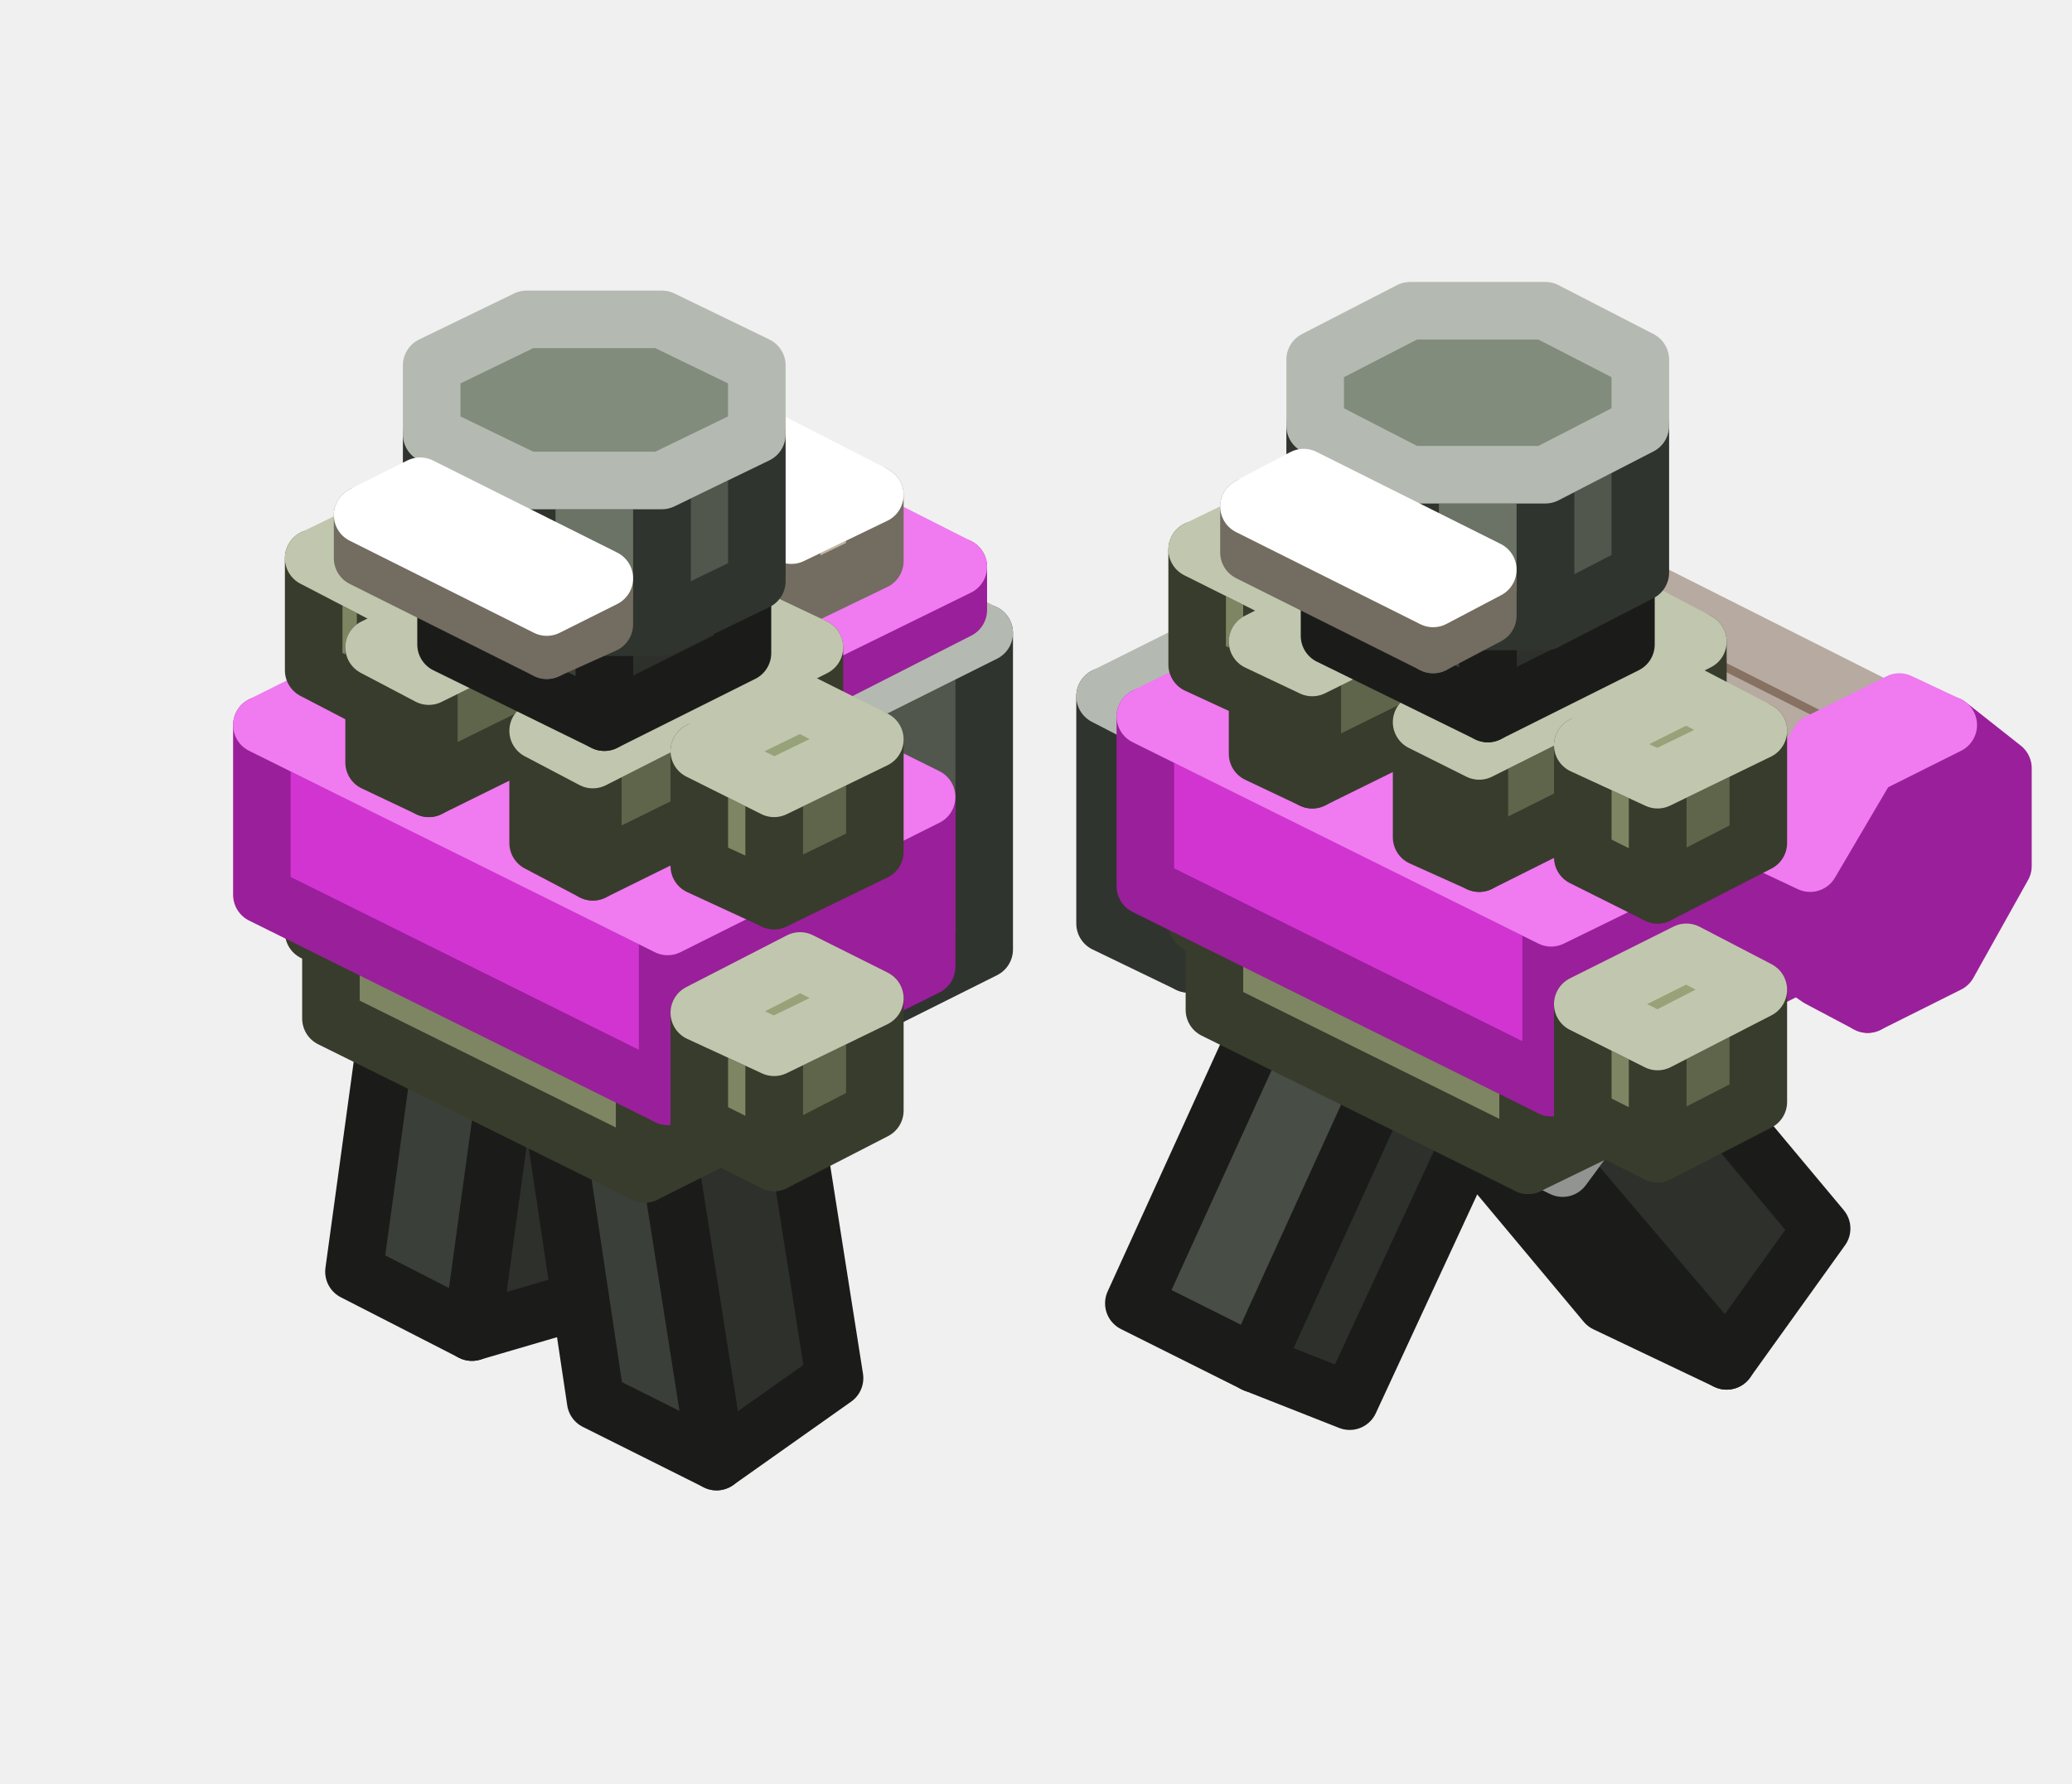
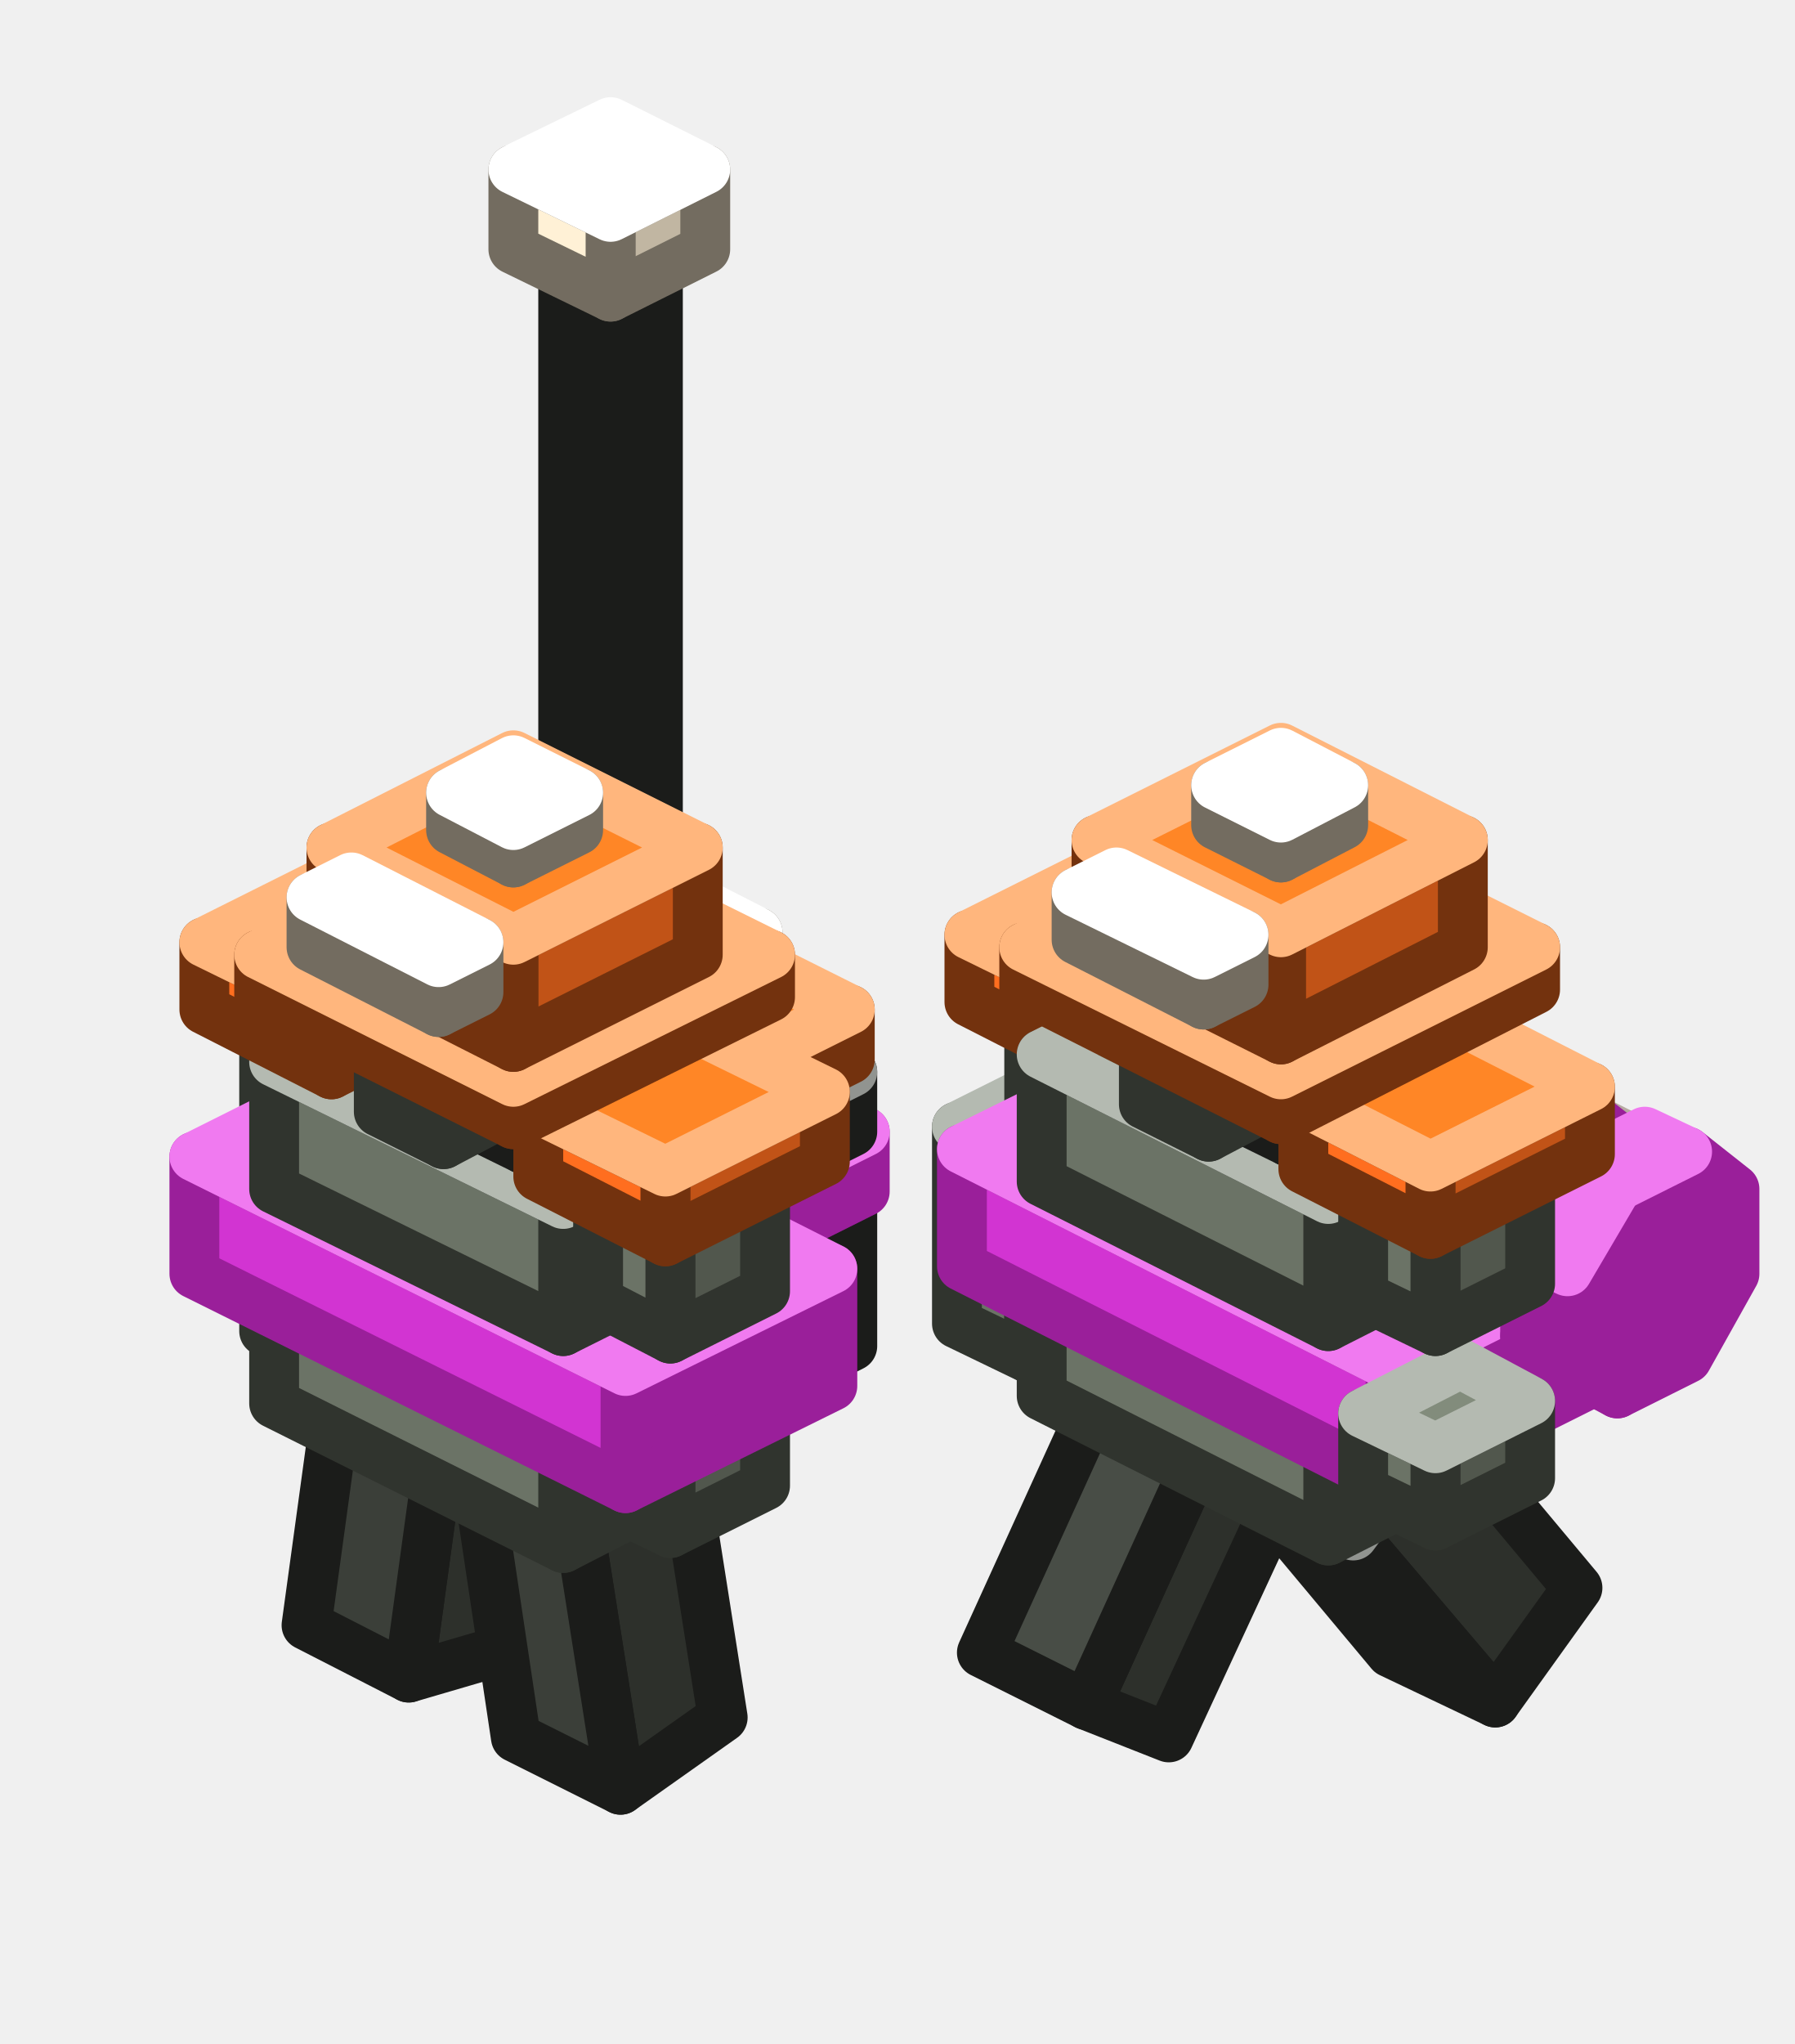
- <svg xmlns="http://www.w3.org/2000/svg" width="72" height="62" viewBox="0 0 72 62">
+ <svg xmlns="http://www.w3.org/2000/svg" width="72" height="82" viewBox="0 0 72 82">
  <g stroke-width="2" stroke-linejoin="round">
-     <polygon points="46.3,21.7 46.3,25.1 44.6,24.3 44.6,20.9" fill="#D234D2" stroke="#9A1F9A" />
-     <polygon points="46.3,25.1 48.2,26.5 46.6,25.7 44.6,24.3" fill="#9A1F9A" stroke="#9A1F9A" />
-     <polygon points="48.2,18.3 46.3,21.7 46.3,25.1 48.2,26.5 51,25.1 53,21.7 53,18.3 51,16.9" fill="#9A1F9A" stroke="#9A1F9A" />
-     <polygon points="48.2,18.3 46.3,21.7 44.6,20.9 46.6,17.5" fill="#F07AF0" stroke="#F07AF0" />
-     <polygon points="51,16.9 48.2,18.3 46.6,17.5 49.4,16.1" fill="#F07AF0" stroke="#F07AF0" />
-     <polygon points="46.9,48.7 43.6,47.4 49.2,35.1 52.6,36.4" fill="#2D302B" stroke="#1B1C1A" />
-     <polygon points="43.6,47.4 39.4,45.3 45,33 49.2,35.1" fill="#484D46" stroke="#1B1C1A" />
-     <polygon points="45,33 48.4,34.3 52.6,36.4 49.2,35.1" fill="#3B3F39" stroke="#919490" />
-     <polygon points="45.1,31.6 41.3,33.5 41.3,25.7 45.1,23.7" fill="#51574D" stroke="#30342E" />
-     <polygon points="41.3,33.5 38.4,32.1 38.4,24.2 41.3,25.7" fill="#6B7366" stroke="#30342E" />
-     <polygon points="38.4,24.2 42.2,22.3 45.1,23.7 41.3,25.7" fill="#828C7C" stroke="#B4BAB1" />
-     <polygon points="20.5,45.1 16.4,46.3 18.1,33.9 22.2,32.7" fill="#2D302B" stroke="#1B1C1A" />
-     <polygon points="16.4,46.3 12.3,44.2 14,31.8 18.1,33.9" fill="#3B3F39" stroke="#1B1C1A" />
-     <polygon points="14,31.8 18,30.6 22.2,32.7 18.1,33.9" fill="#484D46" stroke="#919490" />
-     <polygon points="17,31.9 13.4,33.6 13.4,29.7 17,28" fill="#5F654A" stroke="#383C2C" />
-     <polygon points="13.4,33.6 10.9,32.4 10.9,28.4 13.4,29.7" fill="#7D8562" stroke="#383C2C" />
-     <polygon points="10.9,28.4 14.4,26.7 17,28 13.4,29.7" fill="#98A278" stroke="#C1C7AE" />
-     <polygon points="63.3,42.7 60,47.3 54.3,40.6 57.7,36" fill="#2D302B" stroke="#1B1C1A" />
-     <polygon points="60,47.3 55.8,45.3 50.2,38.6 54.3,40.6" fill="#2D302B" stroke="#1B1C1A" />
-     <polygon points="50.2,38.6 53.5,33.9 57.7,36 54.3,40.6" fill="#484D46" stroke="#919490" />
-     <polygon points="34.2,33 29.4,35.4 29.4,24.4 34.2,22" fill="#51574D" stroke="#30342E" />
-     <polygon points="29.4,35.4 19.2,30.3 19.2,19.3 29.4,24.4" fill="#6B7366" stroke="#30342E" />
-     <polygon points="19.2,19.3 24,16.9 34.2,22 29.4,24.4" fill="#828C7C" stroke="#B4BAB1" />
-     <polygon points="29,47.9 24.9,50.8 23.2,40 27.3,37.1" fill="#2D302B" stroke="#1B1C1A" />
-     <polygon points="24.9,50.8 20.7,48.7 19.1,38 23.2,40" fill="#3B3F39" stroke="#1B1C1A" />
-     <polygon points="19.1,38 23.2,35 27.3,37.1 23.2,40" fill="#484D46" stroke="#919490" />
-     <polygon points="29.8,37.1 22.4,40.8 22.4,36.9 29.8,33.2" fill="#5F654A" stroke="#383C2C" />
-     <polygon points="22.4,40.8 11.5,35.4 11.5,31.5 22.4,36.9" fill="#7D8562" stroke="#383C2C" />
-     <polygon points="11.5,31.5 18.9,27.8 29.8,33.2 22.4,36.9" fill="#98A278" stroke="#C1C7AE" />
-     <polygon points="47.7,31.6 44.2,33.4 44.2,29.4 47.7,27.7" fill="#5F654A" stroke="#383C2C" />
-     <polygon points="44.2,33.4 41.6,32.1 41.6,28.2 44.2,29.4" fill="#7D8562" stroke="#383C2C" />
-     <polygon points="41.6,28.2 45.1,26.4 47.7,27.7 44.2,29.4" fill="#98A278" stroke="#C1C7AE" />
-     <polygon points="60.5,36.9 53.1,40.5 53.1,36.6 60.5,32.9" fill="#5F654A" stroke="#383C2C" />
-     <polygon points="53.1,40.5 42.2,35.1 42.2,31.2 53.1,36.6" fill="#7D8562" stroke="#383C2C" />
-     <polygon points="42.2,31.2 49.6,27.5 60.5,32.9 53.1,36.6" fill="#98A278" stroke="#C1C7AE" />
-     <polygon points="61.4,29.1 61.4,32.2 46.7,24.8 46.7,21.8" fill="#6E5D50" stroke="#322A24" />
-     <polygon points="61.4,32.2 63.2,33.5 48.5,26.1 46.7,24.8" fill="#53463C" stroke="#322A24" />
-     <polygon points="63.2,26.1 61.4,29.1 61.4,32.2 63.2,33.5 65.7,32.2 67.5,29.2 67.5,26.1 65.7,24.8" fill="#53463C" stroke="#322A24" />
-     <polygon points="63.2,26.1 61.4,29.1 46.7,21.8 48.5,18.7" fill="#867162" stroke="#B6AAA1" />
-     <polygon points="65.7,24.8 63.2,26.1 48.5,18.7 51,17.4" fill="#867162" stroke="#B6AAA1" />
-     <polygon points="62.9,33.3 53.9,37.8 53.9,31.9 62.9,27.5" fill="#9A1F9A" stroke="#9A1F9A" />
-     <polygon points="53.9,37.8 39.8,30.8 39.8,24.9 53.9,31.9" fill="#D234D2" stroke="#9A1F9A" />
-     <polygon points="39.8,24.9 48.8,20.4 62.9,27.5 53.9,31.9" fill="#F07AF0" stroke="#F07AF0" />
-     <polygon points="47.7,22.6 44.2,24.3 44.2,20.4 47.7,18.7" fill="#5F654A" stroke="#383C2C" />
-     <polygon points="44.2,24.3 41.6,23.1 41.6,19.1 44.2,20.4" fill="#7D8562" stroke="#383C2C" />
-     <polygon points="41.6,19.1 45.1,17.4 47.7,18.7 44.2,20.4" fill="#98A278" stroke="#C1C7AE" />
-     <polygon points="53.3,23.3 45.6,27.1 45.6,23.2 53.3,19.4" fill="#5F654A" stroke="#383C2C" />
-     <polygon points="45.6,27.1 43.7,26.2 43.7,22.3 45.6,23.2" fill="#7D8562" stroke="#383C2C" />
-     <polygon points="43.7,22.3 51.4,18.4 53.3,19.4 45.6,23.2" fill="#98A278" stroke="#C1C7AE" />
-     <polygon points="32.2,33.6 23.2,38.1 23.2,32.2 32.2,27.7" fill="#9A1F9A" stroke="#9A1F9A" />
-     <polygon points="23.2,38.1 9.1,31.1 9.1,25.2 23.2,32.2" fill="#D234D2" stroke="#9A1F9A" />
-     <polygon points="9.1,25.2 18.1,20.7 32.2,27.7 23.2,32.2" fill="#F07AF0" stroke="#F07AF0" />
-     <polygon points="17,22.9 13.4,24.6 13.4,20.7 17,18.9" fill="#5F654A" stroke="#383C2C" />
-     <polygon points="13.4,24.6 10.9,23.3 10.9,19.4 13.4,20.7" fill="#7D8562" stroke="#383C2C" />
-     <polygon points="10.9,19.4 14.4,17.7 17,18.9 13.4,20.7" fill="#98A278" stroke="#C1C7AE" />
-     <polygon points="33.3,21.2 27.8,24 27.8,22.4 33.3,19.7" fill="#9A1F9A" stroke="#9A1F9A" />
-     <polygon points="27.8,24 20.2,20.1 20.2,18.5 27.8,22.4" fill="#D234D2" stroke="#9A1F9A" />
-     <polygon points="20.2,18.5 25.6,15.8 33.3,19.7 27.8,22.4" fill="#F07AF0" stroke="#F07AF0" />
-     <polygon points="30.4,19.5 27.5,20.9 27.5,18.6 30.4,17.2" fill="#C1B6A2" stroke="#736C60" />
-     <polygon points="27.5,20.9 23,18.7 23,16.4 27.5,18.6" fill="#FFF1D6" stroke="#736C60" />
-     <polygon points="23,16.4 25.9,14.9 30.4,17.2 27.5,18.6" fill="#FFFFFF" stroke="#FFFFFF" />
-     <polygon points="22.6,23.6 14.9,27.4 14.9,23.5 22.6,19.7" fill="#5F654A" stroke="#383C2C" />
-     <polygon points="14.9,27.4 13,26.5 13,22.5 14.9,23.5" fill="#7D8562" stroke="#383C2C" />
-     <polygon points="13,22.5 20.6,18.7 22.6,19.7 14.9,23.5" fill="#98A278" stroke="#C1C7AE" />
-     <polygon points="59,26.2 51.4,30 51.4,26.1 59,22.3" fill="#5F654A" stroke="#383C2C" />
-     <polygon points="51.4,30 49.4,29.1 49.4,25.1 51.4,26.1" fill="#7D8562" stroke="#383C2C" />
-     <polygon points="49.4,25.1 57.1,21.3 59,22.3 51.4,26.1" fill="#98A278" stroke="#C1C7AE" />
-     <polygon points="62.9,30 62.9,33.4 61.2,32.6 61.2,29.2" fill="#D234D2" stroke="#9A1F9A" />
-     <polygon points="62.9,33.4 64.9,34.9 63.2,34 61.2,32.6" fill="#9A1F9A" stroke="#9A1F9A" />
-     <polygon points="64.9,26.6 62.9,30 62.9,33.4 64.9,34.9 67.7,33.5 69.6,30.1 69.6,26.7 67.7,25.2" fill="#9A1F9A" stroke="#9A1F9A" />
-     <polygon points="64.9,26.6 62.9,30 61.2,29.2 63.2,25.8" fill="#F07AF0" stroke="#F07AF0" />
-     <polygon points="67.7,25.2 64.9,26.6 63.2,25.8 66,24.4" fill="#F07AF0" stroke="#F07AF0" />
-     <polygon points="61.1,38.3 57.6,40.1 57.6,36.2 61.1,34.4" fill="#5F654A" stroke="#383C2C" />
-     <polygon points="57.6,40.1 55,38.8 55,34.9 57.6,36.2" fill="#7D8562" stroke="#383C2C" />
-     <polygon points="55,34.9 58.6,33.1 61.1,34.4 57.6,36.2" fill="#98A278" stroke="#C1C7AE" />
-     <polygon points="56.5,22.4 51.7,24.8 51.7,21.3 56.5,18.9" fill="#2D302B" stroke="#1B1C1A" />
-     <polygon points="51.7,24.8 46.2,22.1 46.2,18.6 51.7,21.3" fill="#3B3F39" stroke="#1B1C1A" />
-     <polygon points="46.2,18.6 51,16.2 56.5,18.9 51.7,21.3" fill="#484D46" stroke="#919490" />
-     <polygon points="30.4,38.6 26.9,40.4 26.9,36.4 30.4,34.7" fill="#5F654A" stroke="#383C2C" />
-     <polygon points="26.9,40.4 24.3,39.1 24.3,35.2 26.9,36.4" fill="#7D8562" stroke="#383C2C" />
-     <polygon points="24.3,35.2 27.8,33.4 30.4,34.7 26.9,36.4" fill="#98A278" stroke="#C1C7AE" />
-     <polygon points="57,19.9 53.7,21.6 53.7,16.5 57,14.8" fill="#51574D" stroke="#30342E" />
-     <polygon points="53.7,21.6 49,21.6 49,16.5 53.7,16.5" fill="#6B7366" stroke="#30342E" />
-     <polygon points="49,21.6 45.7,19.9 45.7,14.8 49,16.5" fill="#6B7366" stroke="#30342E" />
-     <polygon points="45.7,14.8 45.7,12.5 49,10.8 53.7,10.8 57,12.5 57,14.8 53.7,16.5 49,16.5" fill="#828C7C" stroke="#B4BAB1" />
-     <polygon points="28.3,26.5 20.6,30.3 20.6,26.4 28.3,22.5" fill="#5F654A" stroke="#383C2C" />
-     <polygon points="20.6,30.3 18.7,29.3 18.7,25.4 20.6,26.4" fill="#7D8562" stroke="#383C2C" />
-     <polygon points="18.7,25.4 26.4,21.6 28.3,22.5 20.6,26.4" fill="#98A278" stroke="#C1C7AE" />
-     <polygon points="25.8,22.7 21,25.1 21,21.6 25.8,19.2" fill="#2D302B" stroke="#1B1C1A" />
-     <polygon points="21,25.1 15.5,22.4 15.5,18.9 21,21.6" fill="#3B3F39" stroke="#1B1C1A" />
-     <polygon points="15.5,18.9 20.3,16.5 25.8,19.2 21,21.6" fill="#484D46" stroke="#919490" />
-     <polygon points="61.1,29.3 57.6,31.1 57.6,27.1 61.1,25.4" fill="#5F654A" stroke="#383C2C" />
-     <polygon points="57.6,31.1 55,29.8 55,25.9 57.6,27.1" fill="#7D8562" stroke="#383C2C" />
-     <polygon points="55,25.9 58.6,24.1 61.1,25.4 57.6,27.1" fill="#98A278" stroke="#C1C7AE" />
-     <polygon points="26.3,20.2 23,21.8 23,16.7 26.3,15.1" fill="#51574D" stroke="#30342E" />
-     <polygon points="23,21.8 18.3,21.8 18.3,16.7 23,16.7" fill="#6B7366" stroke="#30342E" />
-     <polygon points="18.3,21.8 15,20.2 15,15.1 18.3,16.7" fill="#6B7366" stroke="#30342E" />
-     <polygon points="15,15.1 15,12.7 18.3,11.1 23,11.1 26.3,12.7 26.3,15.1 23,16.7 18.3,16.7" fill="#828C7C" stroke="#B4BAB1" />
-     <polygon points="51.7,21.4 49.8,22.4 49.8,20.8 51.7,19.8" fill="#C1B6A2" stroke="#736C60" />
-     <polygon points="49.8,22.4 43.4,19.2 43.4,17.6 49.8,20.8" fill="#FFF1D6" stroke="#736C60" />
-     <polygon points="43.4,17.6 45.3,16.6 51.7,19.8 49.8,20.8" fill="#FFFFFF" stroke="#FFFFFF" />
-     <polygon points="30.4,29.6 26.9,31.3 26.9,27.4 30.4,25.7" fill="#5F654A" stroke="#383C2C" />
-     <polygon points="26.9,31.3 24.3,30.1 24.3,26.1 26.9,27.4" fill="#7D8562" stroke="#383C2C" />
-     <polygon points="24.3,26.1 27.8,24.4 30.4,25.7 26.9,27.4" fill="#98A278" stroke="#C1C7AE" />
-     <polygon points="21,21.7 19,22.6 19,21.1 21,20.1" fill="#C1B6A2" stroke="#736C60" />
-     <polygon points="19,22.6 12.6,19.4 12.6,17.9 19,21.1" fill="#FFF1D6" stroke="#736C60" />
-     <polygon points="12.6,17.9 14.6,16.9 21,20.1 19,21.1" fill="#FFFFFF" stroke="#FFFFFF" />
+     <polygon points="46.3,42.7 46.3,46.1 44.6,45.3 44.6,41.9" fill="#D234D2" stroke="#9A1F9A" />
+     <polygon points="46.3,46.1 48.2,47.5 46.6,46.7 44.6,45.3" fill="#9A1F9A" stroke="#9A1F9A" />
+     <polygon points="48.2,39.3 46.3,42.7 46.3,46.1 48.2,47.5 51,46.1 53,42.7 53,39.3 51,37.9" fill="#9A1F9A" stroke="#9A1F9A" />
+     <polygon points="48.2,39.3 46.3,42.7 44.6,41.9 46.6,38.5" fill="#F07AF0" stroke="#F07AF0" />
+     <polygon points="51,37.9 48.2,39.3 46.6,38.5 49.4,37.1" fill="#F07AF0" stroke="#F07AF0" />
+     <polygon points="46.9,69.7 43.6,68.4 49.2,56.1 52.6,57.4" fill="#2D302B" stroke="#1B1C1A" />
+     <polygon points="43.6,68.4 39.4,66.3 45,54 49.2,56.1" fill="#484D46" stroke="#1B1C1A" />
+     <polygon points="45,54 48.4,55.3 52.6,57.4 49.2,56.1" fill="#3B3F39" stroke="#919490" />
+     <polygon points="45.1,52.6 41.3,54.5 41.3,46.7 45.1,44.7" fill="#51574D" stroke="#30342E" />
+     <polygon points="41.3,54.5 38.4,53.1 38.4,45.2 41.3,46.7" fill="#6B7366" stroke="#30342E" />
+     <polygon points="38.4,45.2 42.2,43.3 45.1,44.7 41.3,46.7" fill="#828C7C" stroke="#B4BAB1" />
+     <polygon points="48,52.6 44.2,54.5 44.2,51.4 48,49.5" fill="#51574D" stroke="#30342E" />
+     <polygon points="44.2,54.5 41.3,53.1 41.3,49.9 44.2,51.4" fill="#6B7366" stroke="#30342E" />
+     <polygon points="41.3,49.9 45.1,48 48,49.5 44.2,51.4" fill="#828C7C" stroke="#B4BAB1" />
+     <polygon points="51.4,45.4 51.4,48.6 48.8,47.3 48.8,44.1" fill="#D234D2" stroke="#9A1F9A" />
+     <polygon points="51.4,48.6 53.2,50 50.7,48.7 48.8,47.3" fill="#9A1F9A" stroke="#9A1F9A" />
+     <polygon points="53.2,42.1 51.4,45.4 51.4,48.6 53.2,50 55.9,48.6 57.8,45.4 57.8,42.2 55.9,40.8" fill="#9A1F9A" stroke="#9A1F9A" />
+     <polygon points="53.2,42.1 51.4,45.4 48.8,44.1 50.7,40.8" fill="#F07AF0" stroke="#F07AF0" />
+     <polygon points="55.9,40.8 53.2,42.1 50.7,40.8 53.3,39.5" fill="#F07AF0" stroke="#F07AF0" />
+     <polygon points="20.5,66.1 16.4,67.3 18.1,54.9 22.2,53.7" fill="#2D302B" stroke="#1B1C1A" />
+     <polygon points="16.4,67.3 12.3,65.2 14,52.8 18.1,54.9" fill="#3B3F39" stroke="#1B1C1A" />
+     <polygon points="14,52.8 18,51.6 22.2,53.7 18.1,54.9" fill="#484D46" stroke="#919490" />
+     <polygon points="17.3,52.9 13.4,54.8 13.4,51.7 17.3,49.7" fill="#51574D" stroke="#30342E" />
+     <polygon points="13.4,54.8 10.6,53.4 10.6,50.2 13.4,51.7" fill="#6B7366" stroke="#30342E" />
+     <polygon points="10.6,50.2 14.4,48.3 17.3,49.7 13.4,51.7" fill="#828C7C" stroke="#B4BAB1" />
+     <polygon points="63.3,63.7 60,68.3 54.3,61.6 57.7,57" fill="#2D302B" stroke="#1B1C1A" />
+     <polygon points="60,68.3 55.8,66.3 50.2,59.6 54.3,61.6" fill="#2D302B" stroke="#1B1C1A" />
+     <polygon points="50.2,59.6 53.5,54.9 57.7,57 54.3,61.6" fill="#484D46" stroke="#919490" />
+     <polygon points="54.9,47 54.9,50.4 52.6,49.3 52.6,45.9" fill="#FF6E1F" stroke="#73320E" />
+     <polygon points="54.9,50.4 56.8,51.8 54.6,50.7 52.6,49.3" fill="#C15317" stroke="#73320E" />
+     <polygon points="56.8,43.6 54.9,47 54.9,50.4 56.8,51.8 59.6,50.4 61.6,47 61.6,43.6 59.6,42.2" fill="#C15317" stroke="#73320E" />
+     <polygon points="56.8,43.6 54.9,47 52.6,45.9 54.6,42.5" fill="#FF8626" stroke="#FFB67D" />
+     <polygon points="59.6,42.2 56.8,43.6 54.6,42.5 57.4,41.1" fill="#FF8626" stroke="#FFB67D" />
+     <polygon points="34.2,54 29.4,56.4 29.4,50.1 34.2,47.7" fill="#2D302B" stroke="#1B1C1A" />
+     <polygon points="29.4,56.4 19.2,51.3 19.2,45 29.4,50.1" fill="#3B3F39" stroke="#1B1C1A" />
+     <polygon points="19.2,45 24,42.6 34.2,47.7 29.4,50.1" fill="#484D46" stroke="#919490" />
+     <polygon points="29,68.9 24.9,71.8 23.2,61 27.3,58.1" fill="#2D302B" stroke="#1B1C1A" />
+     <polygon points="24.9,71.8 20.7,69.7 19.1,59 23.2,61" fill="#3B3F39" stroke="#1B1C1A" />
+     <polygon points="19.1,59 23.2,56 27.3,58.1 23.2,61" fill="#484D46" stroke="#919490" />
+     <polygon points="61,57.9 53.3,61.8 53.3,57.9 61,54" fill="#51574D" stroke="#30342E" />
+     <polygon points="53.3,61.8 41.8,56 41.8,52.1 53.3,57.9" fill="#6B7366" stroke="#30342E" />
+     <polygon points="41.8,52.1 49.4,48.3 61,54 53.3,57.9" fill="#828C7C" stroke="#B4BAB1" />
+     <polygon points="61.4,50.1 61.4,53.2 46.7,45.8 46.7,42.8" fill="#6E5D50" stroke="#322A24" />
+     <polygon points="61.4,53.2 63.2,54.5 48.5,47.1 46.7,45.8" fill="#53463C" stroke="#322A24" />
+     <polygon points="63.2,47.1 61.4,50.1 61.4,53.2 63.2,54.5 65.7,53.2 67.5,50.2 67.5,47.1 65.7,45.8" fill="#53463C" stroke="#322A24" />
+     <polygon points="63.2,47.1 61.4,50.1 46.7,42.8 48.5,39.7" fill="#867162" stroke="#B6AAA1" />
+     <polygon points="65.7,45.8 63.2,47.1 48.5,39.7 51,38.4" fill="#867162" stroke="#B6AAA1" />
+     <polygon points="59,49.2 59,52.4 56.5,51.2 56.5,47.9" fill="#D234D2" stroke="#9A1F9A" />
+     <polygon points="59,52.4 60.9,53.8 58.4,52.5 56.5,51.2" fill="#9A1F9A" stroke="#9A1F9A" />
+     <polygon points="60.9,46 59,49.2 59,52.4 60.9,53.8 63.6,52.5 65.4,49.2 65.4,46 63.6,44.6" fill="#9A1F9A" stroke="#9A1F9A" />
+     <polygon points="60.9,46 59,49.2 56.5,47.9 58.4,44.7" fill="#F07AF0" stroke="#F07AF0" />
+     <polygon points="63.6,44.6 60.9,46 58.4,44.7 61,43.4" fill="#F07AF0" stroke="#F07AF0" />
+     <polygon points="30.2,58.2 22.6,62.1 22.6,58.1 30.2,54.3" fill="#51574D" stroke="#30342E" />
+     <polygon points="22.6,62.1 11,56.3 11,52.4 22.6,58.1" fill="#6B7366" stroke="#30342E" />
+     <polygon points="11,52.4 18.7,48.5 30.2,54.3 22.6,58.1" fill="#828C7C" stroke="#B4BAB1" />
+     <polygon points="34.7,47.8 29.5,50.4 29.5,48 34.7,45.4" fill="#9A1F9A" stroke="#9A1F9A" />
+     <polygon points="29.5,50.4 18.7,45 18.7,42.7 29.5,48" fill="#D234D2" stroke="#9A1F9A" />
+     <polygon points="18.7,42.7 24,40 34.7,45.4 29.5,48" fill="#F07AF0" stroke="#F07AF0" />
+     <polygon points="30.7,59.6 26.9,61.5 26.9,58.4 30.7,56.5" fill="#51574D" stroke="#30342E" />
+     <polygon points="26.9,61.5 24,60.1 24,56.9 26.9,58.4" fill="#6B7366" stroke="#30342E" />
+     <polygon points="24,56.9 27.8,55 30.7,56.5 26.9,58.4" fill="#828C7C" stroke="#B4BAB1" />
+     <polygon points="48,44.8 44.2,46.7 44.2,41.6 48,39.7" fill="#51574D" stroke="#30342E" />
+     <polygon points="44.2,46.7 41.3,45.2 41.3,40.1 44.2,41.6" fill="#6B7366" stroke="#30342E" />
+     <polygon points="41.3,40.1 45.1,38.2 48,39.7 44.2,41.6" fill="#828C7C" stroke="#B4BAB1" />
+     <polygon points="17.3,45 13.4,47 13.4,41.9 17.3,39.9" fill="#51574D" stroke="#30342E" />
+     <polygon points="13.4,47 10.6,45.5 10.6,40.4 13.4,41.9" fill="#6B7366" stroke="#30342E" />
+     <polygon points="10.6,40.4 14.4,38.5 17.3,39.9 13.4,41.9" fill="#828C7C" stroke="#B4BAB1" />
+     <polygon points="50.4,39.6 44,42.8 44,40 50.4,36.8" fill="#C15317" stroke="#73320E" />
+     <polygon points="44,42.8 38.9,40.2 38.9,37.5 44,40" fill="#FF6E1F" stroke="#73320E" />
+     <polygon points="38.9,37.5 45.3,34.3 50.4,36.8 44,40" fill="#FF8626" stroke="#FFB67D" />
+     <polygon points="34.2,45.4 29.4,47.8 29.4,45.4 34.2,43" fill="#2D302B" stroke="#1B1C1A" />
+     <polygon points="29.4,47.8 19.2,42.7 19.2,40.3 29.4,45.4" fill="#3B3F39" stroke="#1B1C1A" />
+     <polygon points="19.2,40.3 24,37.9 34.2,43 29.4,45.4" fill="#484D46" stroke="#919490" />
+     <polygon points="64.2,55.3 55.8,59.5 55.8,54.8 64.2,50.6" fill="#9A1F9A" stroke="#9A1F9A" />
+     <polygon points="55.8,59.5 38.6,50.8 38.6,46.1 55.8,54.8" fill="#D234D2" stroke="#9A1F9A" />
+     <polygon points="38.6,46.1 46.9,42 64.2,50.6 55.8,54.8" fill="#F07AF0" stroke="#F07AF0" />
+     <polygon points="33.4,55.6 25.1,59.7 25.1,55 33.4,50.9" fill="#9A1F9A" stroke="#9A1F9A" />
+     <polygon points="25.1,59.7 7.8,51.1 7.8,46.4 25.1,55" fill="#D234D2" stroke="#9A1F9A" />
+     <polygon points="7.8,46.4 16.2,42.2 33.4,50.9 25.1,55" fill="#F07AF0" stroke="#F07AF0" />
+     <polygon points="34.1,42.5 28.3,45.4 28.3,43.4 34.1,40.5" fill="#C15317" stroke="#73320E" />
+     <polygon points="28.3,45.4 19.4,40.9 19.4,38.9 28.3,43.4" fill="#FF6E1F" stroke="#73320E" />
+     <polygon points="19.4,38.9 25.1,36 34.1,40.5 28.3,43.4" fill="#FF8626" stroke="#FFB67D" />
+     <polygon points="26.4,36.6 24.5,37.6 24.5,10.9 26.4,10" fill="#2D302B" stroke="#1B1C1A" />
+     <polygon points="24.5,37.6 22.6,36.6 22.6,10 24.5,10.9" fill="#3B3F39" stroke="#1B1C1A" />
+     <polygon points="22.6,10 24.5,9 26.4,10 24.5,10.9" fill="#484D46" stroke="#919490" />
+     <polygon points="30.4,39.7 27.5,41.2 27.5,38.8 30.4,37.4" fill="#C1B6A2" stroke="#736C60" />
+     <polygon points="27.5,41.2 23,38.9 23,36.6 27.5,38.8" fill="#FFF1D6" stroke="#736C60" />
+     <polygon points="23,36.6 25.9,35.1 30.4,37.4 27.5,38.8" fill="#FFFFFF" stroke="#FFFFFF" />
+     <polygon points="30.2,49.6 22.6,53.4 22.6,48.3 30.2,44.5" fill="#51574D" stroke="#30342E" />
+     <polygon points="22.6,53.4 11,47.7 11,42.6 22.6,48.3" fill="#6B7366" stroke="#30342E" />
+     <polygon points="11,42.6 18.7,38.7 30.2,44.5 22.6,48.3" fill="#828C7C" stroke="#B4BAB1" />
+     <polygon points="19.7,39.9 13.3,43.1 13.3,40.3 19.7,37.1" fill="#C15317" stroke="#73320E" />
+     <polygon points="13.3,43.1 8.2,40.5 8.2,37.8 13.3,40.3" fill="#FF6E1F" stroke="#73320E" />
+     <polygon points="8.2,37.8 14.6,34.6 19.7,37.1 13.3,40.3" fill="#FF8626" stroke="#FFB67D" />
+     <polygon points="25.8,43.7 21,46.1 21,42.6 25.8,40.2" fill="#2D302B" stroke="#1B1C1A" />
+     <polygon points="21,46.1 15.5,43.4 15.5,39.9 21,42.6" fill="#3B3F39" stroke="#1B1C1A" />
+     <polygon points="15.5,39.9 20.3,37.5 25.8,40.2 21,42.6" fill="#484D46" stroke="#919490" />
+     <polygon points="19.7,44.9 17.8,45.9 17.8,43.5 19.7,42.6" fill="#51574D" stroke="#30342E" />
+     <polygon points="17.8,45.9 15.2,44.6 15.2,42.2 17.8,43.5" fill="#6B7366" stroke="#30342E" />
+     <polygon points="15.2,42.2 17.1,41.3 19.7,42.6 17.8,43.5" fill="#828C7C" stroke="#B4BAB1" />
+     <polygon points="30.7,51.8 26.9,53.7 26.9,48.6 30.7,46.7" fill="#51574D" stroke="#30342E" />
+     <polygon points="26.9,53.7 24,52.2 24,47.1 26.9,48.6" fill="#6B7366" stroke="#30342E" />
+     <polygon points="24,47.1 27.8,45.2 30.7,46.7 26.9,48.6" fill="#828C7C" stroke="#B4BAB1" />
+     <polygon points="28.3,10 24.5,11.9 24.5,8.7 28.3,6.8" fill="#C1B6A2" stroke="#736C60" />
+     <polygon points="24.5,11.9 20.6,10 20.6,6.8 24.5,8.7" fill="#FFF1D6" stroke="#736C60" />
+     <polygon points="20.6,6.8 24.5,4.9 28.3,6.8 24.5,8.7" fill="#FFFFFF" stroke="#FFFFFF" />
+     <polygon points="61,49.3 53.3,53.2 53.3,48.1 61,44.2" fill="#51574D" stroke="#30342E" />
+     <polygon points="53.3,53.2 41.8,47.4 41.8,42.3 53.3,48.1" fill="#6B7366" stroke="#30342E" />
+     <polygon points="41.8,42.3 49.4,38.5 61,44.2 53.3,48.1" fill="#828C7C" stroke="#B4BAB1" />
+     <polygon points="62.9,51 62.9,54.4 61.2,53.6 61.2,50.2" fill="#D234D2" stroke="#9A1F9A" />
+     <polygon points="62.9,54.4 64.9,55.9 63.2,55 61.2,53.6" fill="#9A1F9A" stroke="#9A1F9A" />
+     <polygon points="64.9,47.6 62.9,51 62.9,54.4 64.9,55.9 67.7,54.5 69.6,51.1 69.6,47.7 67.7,46.2" fill="#9A1F9A" stroke="#9A1F9A" />
+     <polygon points="64.9,47.6 62.9,51 61.2,50.2 63.2,46.8" fill="#F07AF0" stroke="#F07AF0" />
+     <polygon points="67.7,46.2 64.9,47.6 63.2,46.8 66,45.4" fill="#F07AF0" stroke="#F07AF0" />
+     <polygon points="61.4,59.3 57.6,61.2 57.6,58.1 61.4,56.2" fill="#51574D" stroke="#30342E" />
+     <polygon points="57.6,61.2 54.7,59.8 54.7,56.7 57.6,58.1" fill="#6B7366" stroke="#30342E" />
+     <polygon points="54.7,56.7 58.6,54.7 61.4,56.2 57.6,58.1" fill="#828C7C" stroke="#B4BAB1" />
+     <polygon points="56.5,43.4 51.7,45.8 51.7,42.3 56.5,39.9" fill="#2D302B" stroke="#1B1C1A" />
+     <polygon points="51.7,45.8 46.2,43.1 46.2,39.6 51.7,42.3" fill="#3B3F39" stroke="#1B1C1A" />
+     <polygon points="46.2,39.6 51,37.2 56.5,39.9 51.7,42.3" fill="#484D46" stroke="#919490" />
+     <polygon points="50.4,44.6 48.5,45.6 48.5,43.2 50.4,42.3" fill="#51574D" stroke="#30342E" />
+     <polygon points="48.5,45.6 45.9,44.3 45.9,42 48.5,43.2" fill="#6B7366" stroke="#30342E" />
+     <polygon points="45.9,42 47.8,41 50.4,42.3 48.5,43.2" fill="#828C7C" stroke="#B4BAB1" />
+     <polygon points="61.4,51.5 57.6,53.4 57.6,48.3 61.4,46.4" fill="#51574D" stroke="#30342E" />
+     <polygon points="57.6,53.4 54.7,52 54.7,46.9 57.6,48.3" fill="#6B7366" stroke="#30342E" />
+     <polygon points="54.7,46.9 58.6,44.9 61.4,46.4 57.6,48.3" fill="#828C7C" stroke="#B4BAB1" />
+     <polygon points="63.8,46.3 57.4,49.5 57.4,46.8 63.8,43.6" fill="#C15317" stroke="#73320E" />
+     <polygon points="57.4,49.5 52.3,46.9 52.3,44.2 57.4,46.8" fill="#FF6E1F" stroke="#73320E" />
+     <polygon points="52.3,44.2 58.7,41 63.8,43.6 57.4,46.8" fill="#FF8626" stroke="#FFB67D" />
+     <polygon points="61.6,39.7 51.4,44.9 51.4,43.1 61.6,38" fill="#C15317" stroke="#73320E" />
+     <polygon points="51.4,44.9 41.1,39.7 41.1,38 51.4,43.1" fill="#FF6E1F" stroke="#73320E" />
+     <polygon points="41.1,38 51.4,32.9 61.6,38 51.4,43.1" fill="#FF8626" stroke="#FFB67D" />
+     <polygon points="58.7,38 51.4,41.7 51.4,37.4 58.7,33.7" fill="#C15317" stroke="#73320E" />
+     <polygon points="51.4,41.7 44,38 44,33.7 51.4,37.4" fill="#FF6E1F" stroke="#73320E" />
+     <polygon points="44,33.7 51.4,30 58.7,33.7 51.4,37.4" fill="#FF8626" stroke="#FFB67D" />
+     <polygon points="53.9,33.1 51.4,34.4 51.4,32.8 53.9,31.5" fill="#C1B6A2" stroke="#736C60" />
+     <polygon points="51.4,34.4 48.8,33.1 48.8,31.5 51.4,32.8" fill="#FFF1D6" stroke="#736C60" />
+     <polygon points="48.8,31.5 51.4,30.2 53.9,31.5 51.4,32.8" fill="#FFFFFF" stroke="#FFFFFF" />
+     <polygon points="49.9,39.5 48.3,40.3 48.3,38.3 49.9,37.5" fill="#C1B6A2" stroke="#736C60" />
+     <polygon points="48.3,40.3 43.2,37.7 43.2,35.8 48.3,38.3" fill="#FFF1D6" stroke="#736C60" />
+     <polygon points="43.2,35.8 44.8,35 49.9,37.5 48.3,38.3" fill="#FFFFFF" stroke="#FFFFFF" />
+     <polygon points="33.1,46.6 26.7,49.8 26.7,47 33.1,43.8" fill="#C15317" stroke="#73320E" />
+     <polygon points="26.7,49.8 21.6,47.2 21.6,44.5 26.7,47" fill="#FF6E1F" stroke="#73320E" />
+     <polygon points="21.6,44.5 28,41.3 33.1,43.8 26.7,47" fill="#FF8626" stroke="#FFB67D" />
+     <polygon points="30.9,40 20.6,45.1 20.6,43.4 30.9,38.3" fill="#C15317" stroke="#73320E" />
+     <polygon points="20.6,45.1 10.4,40 10.4,38.3 20.6,43.4" fill="#FF6E1F" stroke="#73320E" />
+     <polygon points="10.4,38.3 20.6,33.2 30.9,38.3 20.6,43.4" fill="#FF8626" stroke="#FFB67D" />
+     <polygon points="28,38.3 20.6,42 20.6,37.7 28,34" fill="#C15317" stroke="#73320E" />
+     <polygon points="20.6,42 13.3,38.3 13.3,34 20.6,37.7" fill="#FF6E1F" stroke="#73320E" />
+     <polygon points="13.3,34 20.6,30.3 28,34 20.6,37.7" fill="#FF8626" stroke="#FFB67D" />
+     <polygon points="23.2,33.3 20.6,34.6 20.6,33.1 23.2,31.8" fill="#C1B6A2" stroke="#736C60" />
+     <polygon points="20.6,34.6 18.1,33.3 18.1,31.8 20.6,33.1" fill="#FFF1D6" stroke="#736C60" />
+     <polygon points="18.1,31.8 20.6,30.5 23.2,31.8 20.6,33.1" fill="#FFFFFF" stroke="#FFFFFF" />
+     <polygon points="19.2,39.8 17.6,40.6 17.6,38.6 19.2,37.8" fill="#C1B6A2" stroke="#736C60" />
+     <polygon points="17.6,40.6 12.5,38 12.5,36 17.6,38.6" fill="#FFF1D6" stroke="#736C60" />
+     <polygon points="12.5,36 14.1,35.2 19.2,37.8 17.6,38.6" fill="#FFFFFF" stroke="#FFFFFF" />
  </g>
</svg>
